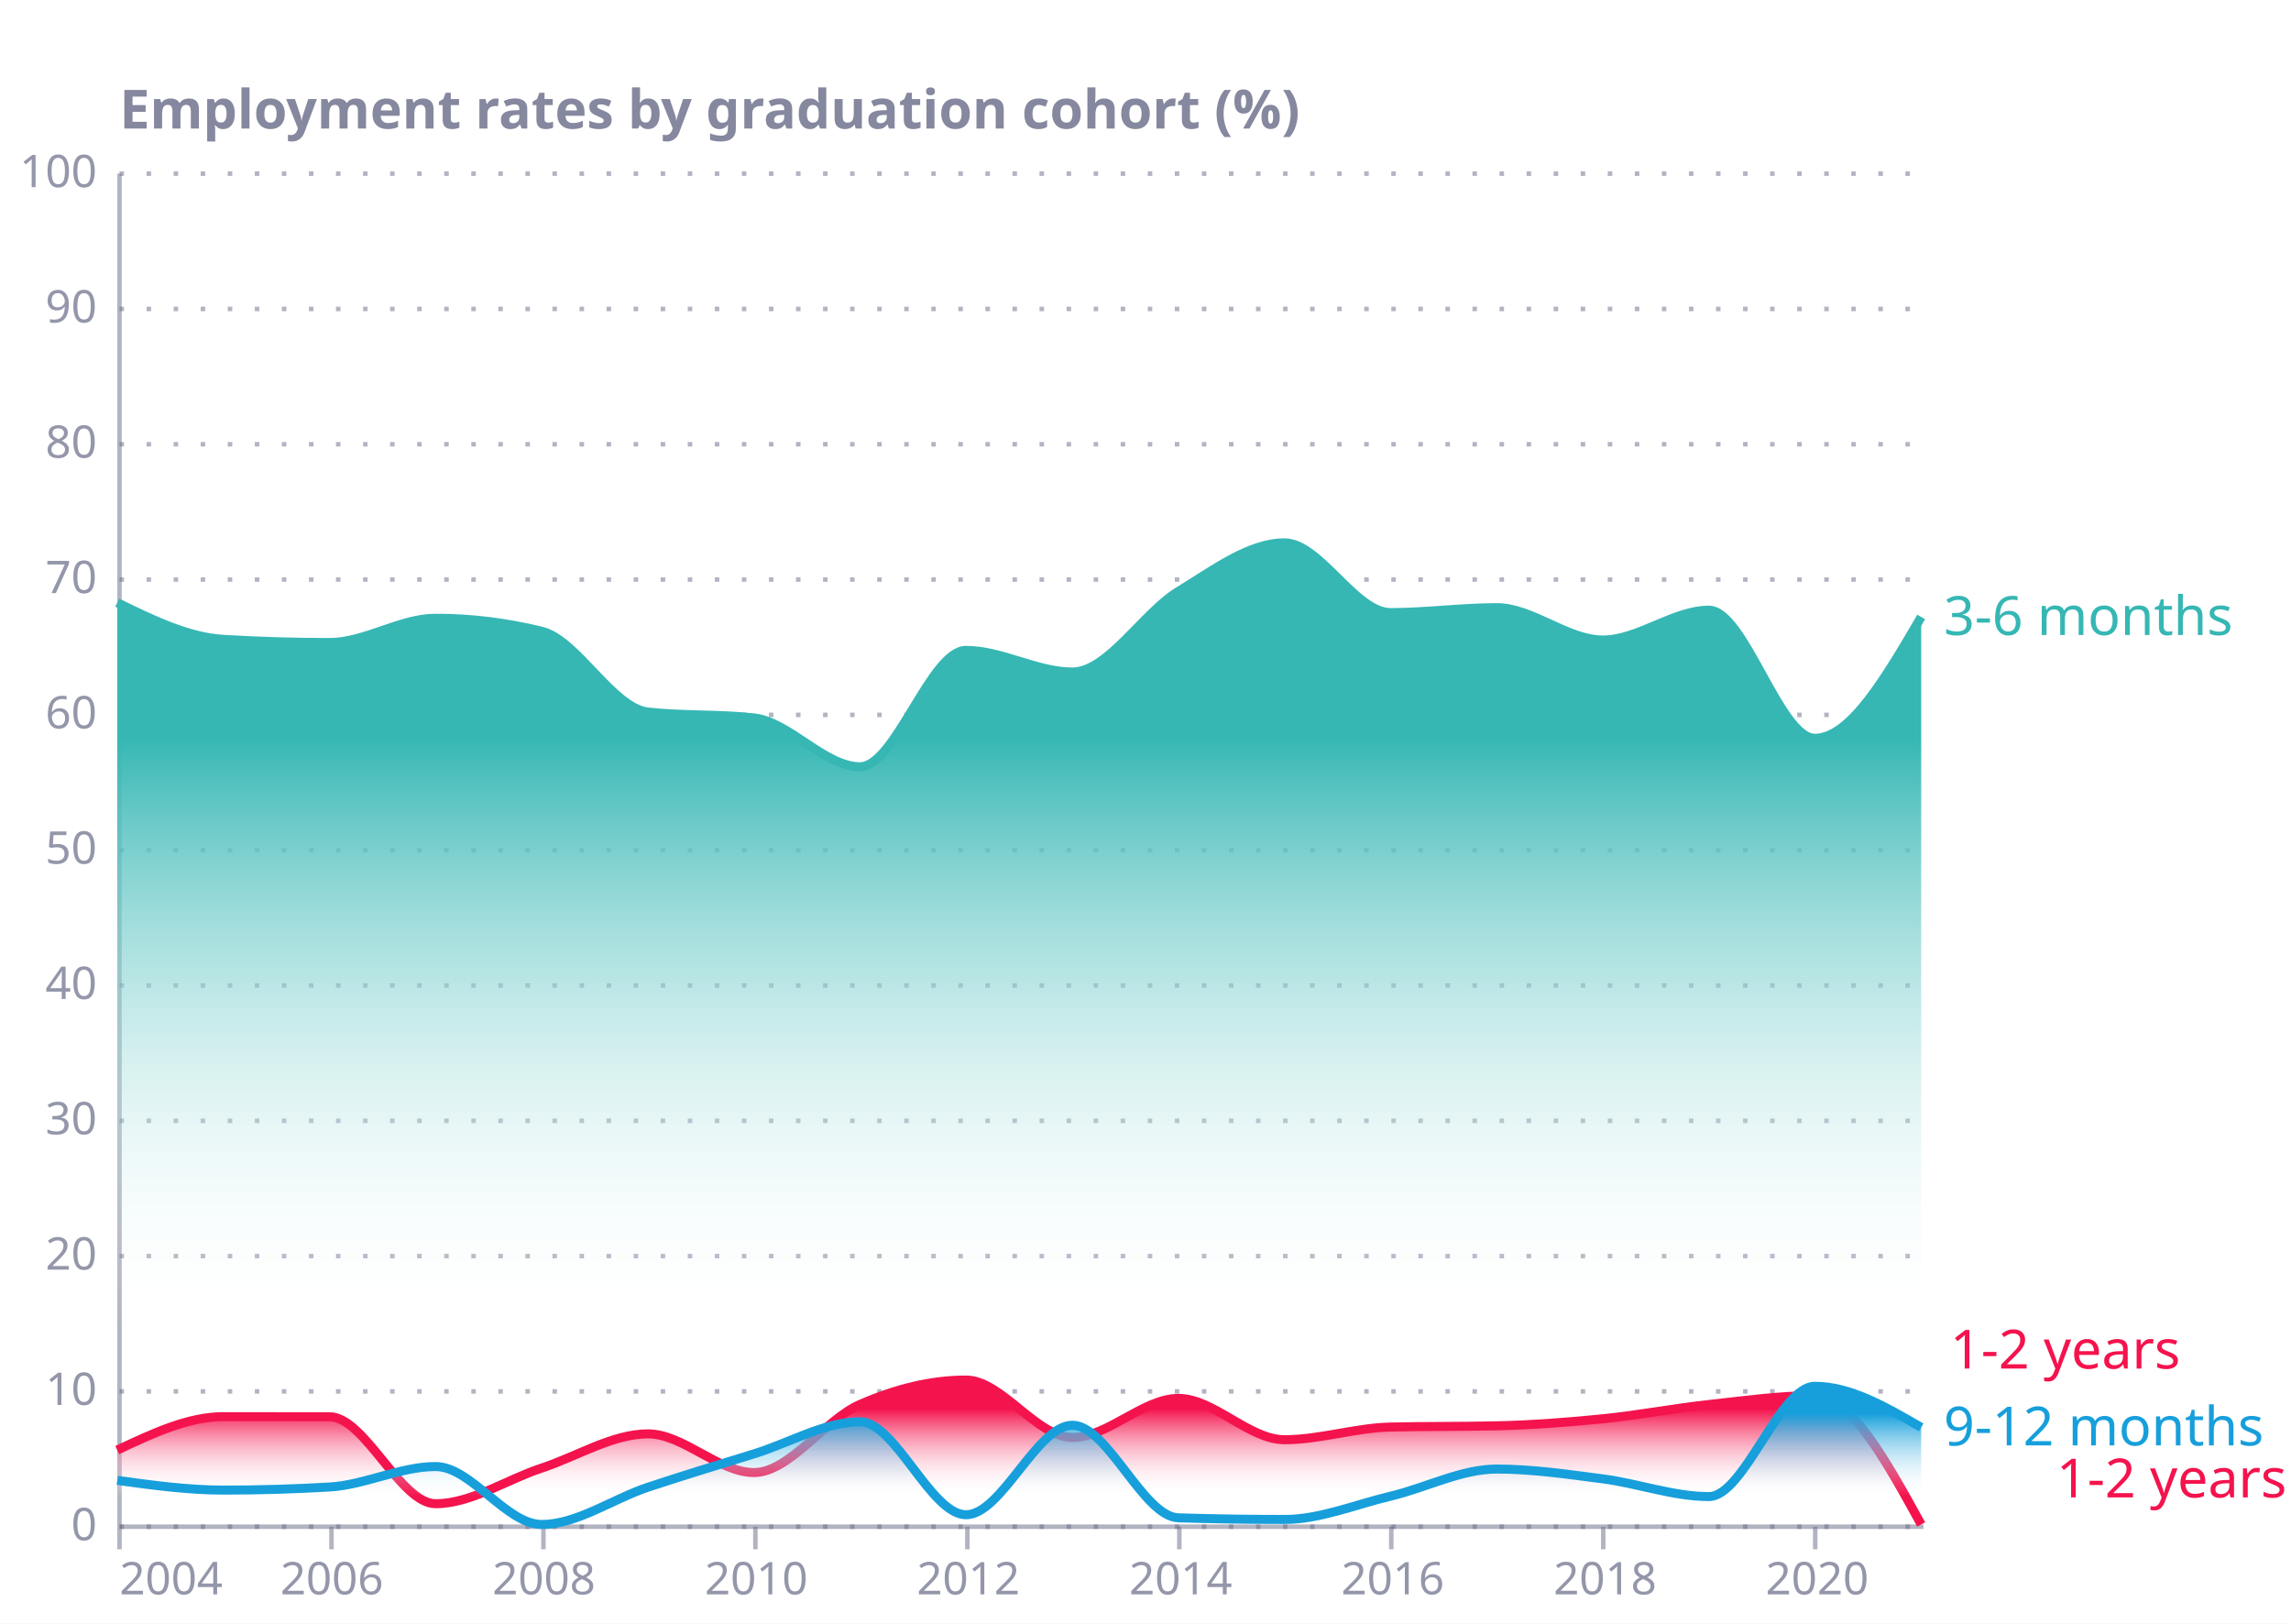
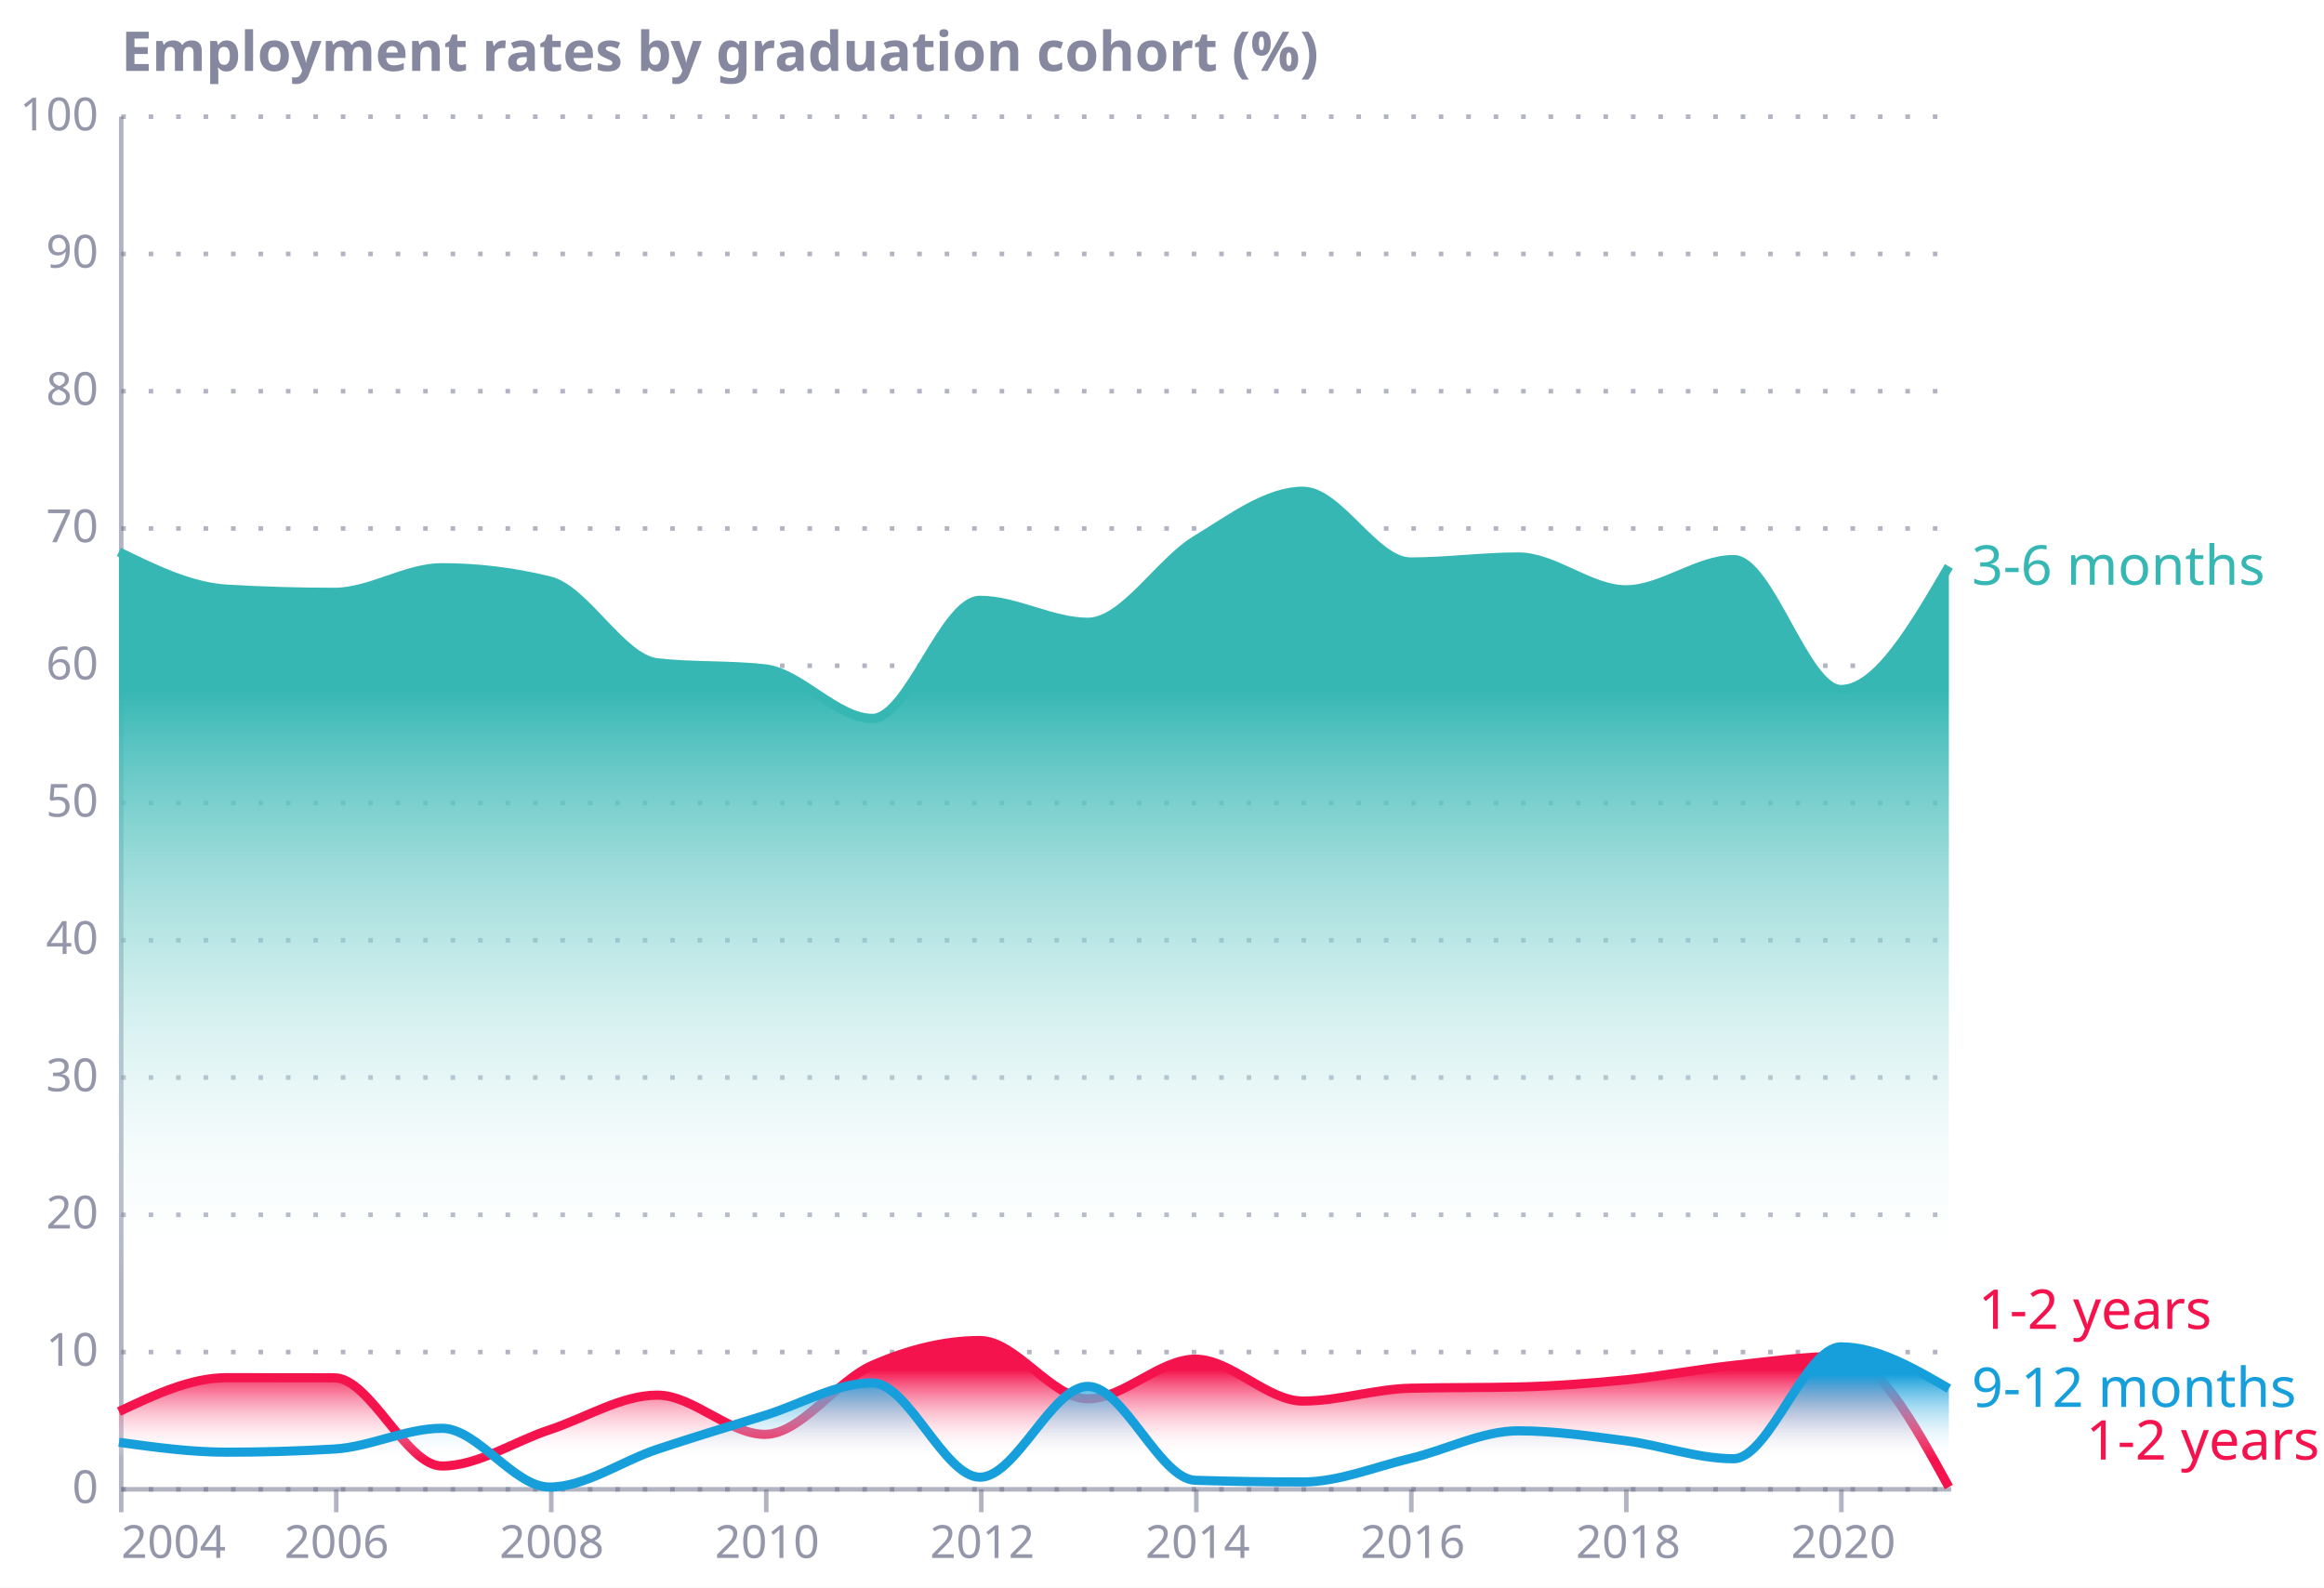
- <svg xmlns="http://www.w3.org/2000/svg" xmlns:xlink="http://www.w3.org/1999/xlink" version="1.1" class="marks" width="508" height="360" viewBox="0 0 508 360">
-   <rect width="508" height="360" fill="white" />
-   <g fill="none" stroke-miterlimit="10" transform="translate(26,38)">
+ <svg xmlns="http://www.w3.org/2000/svg" version="1.1" class="marks" width="508" height="347" viewBox="0 0 508 347">
+   <rect width="508" height="347" fill="white" />
+   <g fill="none" stroke-miterlimit="10" transform="translate(26,25)">
    <g class="mark-group role-frame root" role="graphics-object" aria-roledescription="group mark container">
      <g transform="translate(0,0)">
        <path class="background" aria-hidden="true" d="M0,0h400v300h-400Z" />
        <g>
          <g class="mark-group role-axis" aria-hidden="true">
            <g transform="translate(0.5,0.5)">
              <path class="background" aria-hidden="true" d="M0,0h0v0h0Z" pointer-events="none" />
              <g>
                <g class="mark-rule role-axis-grid" pointer-events="none">
                  <line transform="translate(0,300)" x2="400" y2="0" stroke="#676A86" stroke-opacity="0.5" stroke-width="1" stroke-dasharray="1,5" opacity="1" />
                  <line transform="translate(0,270)" x2="400" y2="0" stroke="#676A86" stroke-opacity="0.5" stroke-width="1" stroke-dasharray="1,5" opacity="1" />
                  <line transform="translate(0,240)" x2="400" y2="0" stroke="#676A86" stroke-opacity="0.5" stroke-width="1" stroke-dasharray="1,5" opacity="1" />
                  <line transform="translate(0,210)" x2="400" y2="0" stroke="#676A86" stroke-opacity="0.5" stroke-width="1" stroke-dasharray="1,5" opacity="1" />
                  <line transform="translate(0,180)" x2="400" y2="0" stroke="#676A86" stroke-opacity="0.5" stroke-width="1" stroke-dasharray="1,5" opacity="1" />
                  <line transform="translate(0,150)" x2="400" y2="0" stroke="#676A86" stroke-opacity="0.5" stroke-width="1" stroke-dasharray="1,5" opacity="1" />
                  <line transform="translate(0,120)" x2="400" y2="0" stroke="#676A86" stroke-opacity="0.5" stroke-width="1" stroke-dasharray="1,5" opacity="1" />
                  <line transform="translate(0,90)" x2="400" y2="0" stroke="#676A86" stroke-opacity="0.5" stroke-width="1" stroke-dasharray="1,5" opacity="1" />
                  <line transform="translate(0,60)" x2="400" y2="0" stroke="#676A86" stroke-opacity="0.5" stroke-width="1" stroke-dasharray="1,5" opacity="1" />
                  <line transform="translate(0,30)" x2="400" y2="0" stroke="#676A86" stroke-opacity="0.5" stroke-width="1" stroke-dasharray="1,5" opacity="1" />
                  <line transform="translate(0,0)" x2="400" y2="0" stroke="#676A86" stroke-opacity="0.5" stroke-width="1" stroke-dasharray="1,5" opacity="1" />
                </g>
              </g>
              <path class="foreground" aria-hidden="true" d="" pointer-events="none" display="none" />
            </g>
          </g>
          <g class="mark-group role-axis" role="graphics-symbol" aria-roledescription="axis" aria-label="X-axis for a time scale with values from Thursday, 01 January 2004, 12:00:00 AM to Friday, 01 January 2021, 12:00:00 AM">
            <g transform="translate(0.5,300.5)">
              <path class="background" aria-hidden="true" d="M0,0h0v0h0Z" pointer-events="none" />
              <g>
                <g class="mark-rule role-axis-tick" pointer-events="none">
                  <line transform="translate(0,0)" x2="0" y2="5" stroke="#676A86" stroke-opacity="0.5" stroke-width="1" opacity="1" />
                  <line transform="translate(47,0)" x2="0" y2="5" stroke="#676A86" stroke-opacity="0.5" stroke-width="1" opacity="1" />
                  <line transform="translate(94,0)" x2="0" y2="5" stroke="#676A86" stroke-opacity="0.5" stroke-width="1" opacity="1" />
                  <line transform="translate(141,0)" x2="0" y2="5" stroke="#676A86" stroke-opacity="0.5" stroke-width="1" opacity="1" />
                  <line transform="translate(188,0)" x2="0" y2="5" stroke="#676A86" stroke-opacity="0.5" stroke-width="1" opacity="1" />
                  <line transform="translate(235,0)" x2="0" y2="5" stroke="#676A86" stroke-opacity="0.5" stroke-width="1" opacity="1" />
                  <line transform="translate(282,0)" x2="0" y2="5" stroke="#676A86" stroke-opacity="0.5" stroke-width="1" opacity="1" />
                  <line transform="translate(329,0)" x2="0" y2="5" stroke="#676A86" stroke-opacity="0.5" stroke-width="1" opacity="1" />
                  <line transform="translate(376,0)" x2="0" y2="5" stroke="#676A86" stroke-opacity="0.5" stroke-width="1" opacity="1" />
                </g>
                <g class="mark-text role-axis-label" pointer-events="none">
                  <text text-anchor="start" transform="translate(0,15)" font-family="Circular Std Book" font-size="10px" fill="#676A86" fill-opacity="0.7" opacity="1">2004</text>
                  <text text-anchor="middle" transform="translate(47.08535,15)" font-family="Circular Std Book" font-size="10px" fill="#676A86" fill-opacity="0.7" opacity="1">2006</text>
                  <text text-anchor="middle" transform="translate(94.10628,15)" font-family="Circular Std Book" font-size="10px" fill="#676A86" fill-opacity="0.7" opacity="1">2008</text>
                  <text text-anchor="middle" transform="translate(141.1916,15)" font-family="Circular Std Book" font-size="10px" fill="#676A86" fill-opacity="0.7" opacity="1">2010</text>
                  <text text-anchor="middle" transform="translate(188.2126,15)" font-family="Circular Std Book" font-size="10px" fill="#676A86" fill-opacity="0.7" opacity="1">2012</text>
                  <text text-anchor="middle" transform="translate(235.2979,15)" font-family="Circular Std Book" font-size="10px" fill="#676A86" fill-opacity="0.7" opacity="1">2014</text>
                  <text text-anchor="middle" transform="translate(282.3188,15)" font-family="Circular Std Book" font-size="10px" fill="#676A86" fill-opacity="0.7" opacity="1">2016</text>
                  <text text-anchor="middle" transform="translate(329.4042,15)" font-family="Circular Std Book" font-size="10px" fill="#676A86" fill-opacity="0.7" opacity="1">2018</text>
                  <text text-anchor="middle" transform="translate(376.4251,15)" font-family="Circular Std Book" font-size="10px" fill="#676A86" fill-opacity="0.7" opacity="1">2020</text>
                </g>
                <g class="mark-rule role-axis-domain" pointer-events="none">
                  <line transform="translate(0,0)" x2="400" y2="0" stroke="#676A86" stroke-opacity="0.5" stroke-width="1" opacity="1" />
                </g>
              </g>
              <path class="foreground" aria-hidden="true" d="" pointer-events="none" display="none" />
            </g>
          </g>
          <g class="mark-group role-axis" role="graphics-symbol" aria-roledescription="axis" aria-label="Y-axis titled 'Employment rates by graduation cohort (%)' for a linear scale with values from 0 to 100">
            <g transform="translate(0.5,0.5)">
              <path class="background" aria-hidden="true" d="M0,0h0v0h0Z" pointer-events="none" />
              <g>
                <g class="mark-text role-axis-label" pointer-events="none">
                  <text text-anchor="end" transform="translate(-5,303)" font-family="Circular Std Book" font-size="10px" fill="#676A86" fill-opacity="0.7" opacity="1">0</text>
                  <text text-anchor="end" transform="translate(-5,273)" font-family="Circular Std Book" font-size="10px" fill="#676A86" fill-opacity="0.7" opacity="1">10</text>
                  <text text-anchor="end" transform="translate(-5,243)" font-family="Circular Std Book" font-size="10px" fill="#676A86" fill-opacity="0.7" opacity="1">20</text>
                  <text text-anchor="end" transform="translate(-5,213)" font-family="Circular Std Book" font-size="10px" fill="#676A86" fill-opacity="0.7" opacity="1">30</text>
                  <text text-anchor="end" transform="translate(-5,183)" font-family="Circular Std Book" font-size="10px" fill="#676A86" fill-opacity="0.7" opacity="1">40</text>
                  <text text-anchor="end" transform="translate(-5,153)" font-family="Circular Std Book" font-size="10px" fill="#676A86" fill-opacity="0.7" opacity="1">50</text>
                  <text text-anchor="end" transform="translate(-5,123)" font-family="Circular Std Book" font-size="10px" fill="#676A86" fill-opacity="0.7" opacity="1">60</text>
                  <text text-anchor="end" transform="translate(-5,93)" font-family="Circular Std Book" font-size="10px" fill="#676A86" fill-opacity="0.7" opacity="1">70</text>
                  <text text-anchor="end" transform="translate(-5,63)" font-family="Circular Std Book" font-size="10px" fill="#676A86" fill-opacity="0.7" opacity="1">80</text>
                  <text text-anchor="end" transform="translate(-5,33)" font-family="Circular Std Book" font-size="10px" fill="#676A86" fill-opacity="0.7" opacity="1">90</text>
                  <text text-anchor="end" transform="translate(-5,3)" font-family="Circular Std Book" font-size="10px" fill="#676A86" fill-opacity="0.7" opacity="1">100</text>
                </g>
                <g class="mark-rule role-axis-domain" pointer-events="none">
                  <line transform="translate(0,300)" x2="0" y2="-300" stroke="#676A86" stroke-opacity="0.5" stroke-width="1" opacity="1" />
                </g>
                <g class="mark-text role-axis-title" pointer-events="none">
                  <text text-anchor="start" transform="translate(0,-10)" font-family="Circular Std Book" font-size="12px" font-weight="bold" fill="#676A86" fill-opacity="0.8" opacity="1">Employment rates by graduation cohort (%)</text>
                </g>
              </g>
              <path class="foreground" aria-hidden="true" d="" pointer-events="none" display="none" />
            </g>
          </g>
          <g class="mark-line role-mark layer_0_marks" role="graphics-object" aria-roledescription="line mark container">
            <path aria-label="dt: Jan 01, 1970; y: 0" role="graphics-symbol" aria-roledescription="line mark" stroke="#676A86" stroke-width="1" opacity="0.3" />
          </g>
          <g class="mark-area role-mark layer_1_layer_0_marks" role="graphics-object" aria-roledescription="area mark container">
            <path aria-label="dt: Jan 01, 2004; 1-2 years: 5.49719929695" role="graphics-symbol" aria-roledescription="area mark" d="M0,283.508C7.858,279.803,15.717,276.098,23.575,276.098C31.412,276.098,39.249,276.107,47.085,276.125C54.922,276.142,62.759,295.402,70.596,295.402C78.433,295.402,86.269,290.077,94.106,287.499C101.965,284.913,109.823,279.913,117.681,279.913C125.518,279.913,133.355,288.486,141.192,288.486C149.028,288.486,156.865,276.801,164.702,273.383C172.539,269.966,180.376,267.979,188.213,267.979C196.071,267.979,203.929,280.709,211.787,280.709C219.624,280.709,227.461,272.051,235.298,272.051C243.135,272.051,250.972,281.209,258.808,281.209C266.645,281.209,274.482,278.58,282.319,278.4C290.177,278.22,298.035,278.31,305.894,278.13C313.731,277.95,321.567,277.355,329.404,276.568C337.241,275.781,345.078,274.265,352.915,273.409C360.751,272.552,368.588,271.431,376.425,271.431C384.283,271.431,392.142,285.715,400,300L400,300C392.142,300,384.283,300,376.425,300C368.588,300,360.751,300,352.915,300C345.078,300,337.241,300,329.404,300C321.567,300,313.731,300,305.894,300C298.035,300,290.177,300,282.319,300C274.482,300,266.645,300,258.808,300C250.972,300,243.135,300,235.298,300C227.461,300,219.624,300,211.787,300C203.929,300,196.071,300,188.213,300C180.376,300,172.539,300,164.702,300C156.865,300,149.028,300,141.192,300C133.355,300,125.518,300,117.681,300C109.823,300,101.965,300,94.106,300C86.269,300,78.433,300,70.596,300C62.759,300,54.922,300,47.085,300C39.249,300,31.412,300,23.575,300C15.717,300,7.858,300,0,300Z" fill="url(#gradient_0)" opacity="1" />
          </g>
          <g class="mark-line role-mark layer_1_layer_1_marks" role="graphics-object" aria-roledescription="line mark container">
            <path aria-label="dt: Jan 01, 2004; 1-2 years: 5.49719929695" role="graphics-symbol" aria-roledescription="line mark" d="M0,283.508C7.858,279.803,15.717,276.098,23.575,276.098C31.412,276.098,39.249,276.107,47.085,276.125C54.922,276.142,62.759,295.402,70.596,295.402C78.433,295.402,86.269,290.077,94.106,287.499C101.965,284.913,109.823,279.913,117.681,279.913C125.518,279.913,133.355,288.486,141.192,288.486C149.028,288.486,156.865,276.801,164.702,273.383C172.539,269.966,180.376,267.979,188.213,267.979C196.071,267.979,203.929,280.709,211.787,280.709C219.624,280.709,227.461,272.051,235.298,272.051C243.135,272.051,250.972,281.209,258.808,281.209C266.645,281.209,274.482,278.58,282.319,278.4C290.177,278.22,298.035,278.31,305.894,278.13C313.731,277.95,321.567,277.355,329.404,276.568C337.241,275.781,345.078,274.265,352.915,273.409C360.751,272.552,368.588,271.431,376.425,271.431C384.283,271.431,392.142,285.715,400,300" stroke="#F4134D" stroke-width="2" />
          </g>
          <g class="mark-area role-mark layer_2_layer_0_marks" role="graphics-object" aria-roledescription="area mark container">
            <path aria-label="dt: Jan 01, 2004; 9-12 months: 3.25877070427" role="graphics-symbol" aria-roledescription="area mark" d="M0,290.224C7.858,291.303,15.717,292.383,23.575,292.383C31.412,292.383,39.249,292.154,47.085,291.695C54.922,291.237,62.759,287.159,70.596,287.159C78.433,287.159,86.269,300,94.106,300C101.965,300,109.823,294.354,117.681,291.742C125.518,289.136,133.355,286.761,141.192,284.343C149.028,281.924,156.865,277.231,164.702,277.231C172.539,277.231,180.376,297.848,188.213,297.848C196.071,297.848,203.929,278.002,211.787,278.002C219.624,278.002,227.461,298.288,235.298,298.529C243.135,298.77,250.972,298.891,258.808,298.891C266.645,298.891,274.482,295.598,282.319,293.737C290.177,291.871,298.035,287.71,305.894,287.71C313.731,287.71,321.567,288.873,329.404,289.89C337.241,290.908,345.078,293.817,352.915,293.817C360.751,293.817,368.588,269.365,376.425,269.365C384.283,269.365,392.142,273.922,400,278.479L400,300C392.142,300,384.283,300,376.425,300C368.588,300,360.751,300,352.915,300C345.078,300,337.241,300,329.404,300C321.567,300,313.731,300,305.894,300C298.035,300,290.177,300,282.319,300C274.482,300,266.645,300,258.808,300C250.972,300,243.135,300,235.298,300C227.461,300,219.624,300,211.787,300C203.929,300,196.071,300,188.213,300C180.376,300,172.539,300,164.702,300C156.865,300,149.028,300,141.192,300C133.355,300,125.518,300,117.681,300C109.823,300,101.965,300,94.106,300C86.269,300,78.433,300,70.596,300C62.759,300,54.922,300,47.085,300C39.249,300,31.412,300,23.575,300C15.717,300,7.858,300,0,300Z" fill="url(#gradient_1)" opacity="1" />
          </g>
          <g class="mark-line role-mark layer_2_layer_1_marks" role="graphics-object" aria-roledescription="line mark container">
            <path aria-label="dt: Jan 01, 2004; 9-12 months: 3.25877070427" role="graphics-symbol" aria-roledescription="line mark" d="M0,290.224C7.858,291.303,15.717,292.383,23.575,292.383C31.412,292.383,39.249,292.154,47.085,291.695C54.922,291.237,62.759,287.159,70.596,287.159C78.433,287.159,86.269,300,94.106,300C101.965,300,109.823,294.354,117.681,291.742C125.518,289.136,133.355,286.761,141.192,284.343C149.028,281.924,156.865,277.231,164.702,277.231C172.539,277.231,180.376,297.848,188.213,297.848C196.071,297.848,203.929,278.002,211.787,278.002C219.624,278.002,227.461,298.288,235.298,298.529C243.135,298.77,250.972,298.891,258.808,298.891C266.645,298.891,274.482,295.598,282.319,293.737C290.177,291.871,298.035,287.71,305.894,287.71C313.731,287.71,321.567,288.873,329.404,289.89C337.241,290.908,345.078,293.817,352.915,293.817C360.751,293.817,368.588,269.365,376.425,269.365C384.283,269.365,392.142,273.922,400,278.479" stroke="#179FDB" stroke-width="2" />
          </g>
          <g class="mark-area role-mark layer_3_layer_0_marks" role="graphics-object" aria-roledescription="area mark container">
            <path aria-label="dt: Jan 01, 2004; 3-6 months: 68.1269288063" role="graphics-symbol" aria-roledescription="area mark" d="M0,95.619C7.858,99.458,15.717,103.296,23.575,103.761C31.412,104.224,39.249,104.456,47.085,104.456C54.922,104.456,62.759,99.077,70.596,99.077C78.433,99.077,86.269,100.036,94.106,101.955C101.965,103.879,109.823,118.996,117.681,119.868C125.518,120.738,133.355,120.303,141.192,121.173C149.028,122.043,156.865,132.005,164.702,132.005C172.539,132.005,180.376,106.203,188.213,106.203C196.071,106.203,203.929,111.001,211.787,111.001C219.624,111.001,227.461,97.89,235.298,93.117C243.135,88.344,250.972,82.362,258.808,82.362C266.645,82.362,274.482,97.823,282.319,97.823C290.177,97.823,298.035,96.729,305.894,96.729C313.731,96.729,321.567,103.903,329.404,103.903C337.241,103.903,345.078,97.291,352.915,97.291C360.751,97.291,368.588,125.692,376.425,125.692C384.283,125.692,392.142,112.24,400,98.788L400,300C392.142,300,384.283,300,376.425,300C368.588,300,360.751,300,352.915,300C345.078,300,337.241,300,329.404,300C321.567,300,313.731,300,305.894,300C298.035,300,290.177,300,282.319,300C274.482,300,266.645,300,258.808,300C250.972,300,243.135,300,235.298,300C227.461,300,219.624,300,211.787,300C203.929,300,196.071,300,188.213,300C180.376,300,172.539,300,164.702,300C156.865,300,149.028,300,141.192,300C133.355,300,125.518,300,117.681,300C109.823,300,101.965,300,94.106,300C86.269,300,78.433,300,70.596,300C62.759,300,54.922,300,47.085,300C39.249,300,31.412,300,23.575,300C15.717,300,7.858,300,0,300Z" fill="url(#gradient_2)" opacity="1" />
          </g>
          <g class="mark-line role-mark layer_3_layer_1_marks" role="graphics-object" aria-roledescription="line mark container">
            <path aria-label="dt: Jan 01, 2004; 3-6 months: 68.1269288063" role="graphics-symbol" aria-roledescription="line mark" d="M0,95.619C7.858,99.458,15.717,103.296,23.575,103.761C31.412,104.224,39.249,104.456,47.085,104.456C54.922,104.456,62.759,99.077,70.596,99.077C78.433,99.077,86.269,100.036,94.106,101.955C101.965,103.879,109.823,118.996,117.681,119.868C125.518,120.738,133.355,120.303,141.192,121.173C149.028,122.043,156.865,132.005,164.702,132.005C172.539,132.005,180.376,106.203,188.213,106.203C196.071,106.203,203.929,111.001,211.787,111.001C219.624,111.001,227.461,97.89,235.298,93.117C243.135,88.344,250.972,82.362,258.808,82.362C266.645,82.362,274.482,97.823,282.319,97.823C290.177,97.823,298.035,96.729,305.894,96.729C313.731,96.729,321.567,103.903,329.404,103.903C337.241,103.903,345.078,97.291,352.915,97.291C360.751,97.291,368.588,125.692,376.425,125.692C384.283,125.692,392.142,112.24,400,98.788" stroke="#36B7B4" stroke-width="2" />
          </g>
          <g class="mark-line role-mark layer_4_marks" role="graphics-object" aria-roledescription="line mark container">
            <path aria-label="dt: Jan 01, 2004; y: NaN" role="graphics-symbol" aria-roledescription="line mark" stroke="#243B5A" stroke-width="2" stroke-dasharray="5,5" opacity="0.7" />
          </g>
          <g class="mark-text role-mark layer_5_marks" role="graphics-object" aria-roledescription="text mark container">
            <text aria-label="dt: Jan 01, 2020; 1-2 years: 9.52308773994; t: 1-2 years" role="graphics-symbol" aria-roledescription="text mark" text-anchor="start" transform="translate(406.4251,265.4307)" font-family="Circular Std Book" font-size="12px" fill="#F4134D">1-2 years</text>
            <text aria-label="dt: Jan 01, 2021; 1-2 years: 0; t: 1-2 years" role="graphics-symbol" aria-roledescription="text mark" text-anchor="start" transform="translate(430,294)" font-family="Circular Std Book" font-size="12px" fill="#F4134D">1-2 years</text>
          </g>
          <g class="mark-text role-mark layer_6_marks" role="graphics-object" aria-roledescription="text mark container">
            <text aria-label="dt: Jan 01, 2021; 9-12 months: 7.17354416847; t: 9-12 months" role="graphics-symbol" aria-roledescription="text mark" text-anchor="start" transform="translate(405,282.4794)" font-family="Circular Std Book" font-size="12px" fill="#179FDB">9-12 months</text>
          </g>
          <g class="mark-text role-mark layer_7_marks" role="graphics-object" aria-roledescription="text mark container">
            <text aria-label="dt: Jan 01, 2021; 3-6 months: 67.0707166195; t: 3-6 months" role="graphics-symbol" aria-roledescription="text mark" text-anchor="start" transform="translate(405,102.7879)" font-family="Circular Std Book" font-size="12px" fill="#36B7B4">3-6 months</text>
          </g>
          <g class="mark-text role-mark layer_8_marks" role="graphics-object" aria-roledescription="text mark container" />
-           <g class="mark-image role-mark layer_9_marks" role="graphics-object" aria-roledescription="image mark container">
-             <image aria-label="x: Jan 01, 2021; y: 100; img: https://raw.githubusercontent.com/EconomicsObservatory/ECOvisualisations/main/guidelines/logos/eco-icon-dark.png" role="graphics-symbol" aria-roledescription="image mark" xlink:href="" transform="translate(435,-33)" width="40" height="40" preserveAspectRatio="xMidYMid" opacity="0.5" />
-           </g>
        </g>
        <path class="foreground" aria-hidden="true" d="" display="none" />
      </g>
    </g>
  </g>
  <defs>
    <linearGradient id="gradient_0" x1="1" x2="1" y1="1" y2="0">
      <stop offset="0.2" stop-color="#ffffff00" />
      <stop offset="0.8" stop-color="#F4134D" />
    </linearGradient>
    <linearGradient id="gradient_1" x1="1" x2="1" y1="1" y2="0">
      <stop offset="0.2" stop-color="#ffffff00" />
      <stop offset="0.8" stop-color="#179FDB" />
    </linearGradient>
    <linearGradient id="gradient_2" x1="1" x2="1" y1="1" y2="0">
      <stop offset="0.2" stop-color="#ffffff00" />
      <stop offset="0.8" stop-color="#36B7B4" />
    </linearGradient>
  </defs>
</svg>
